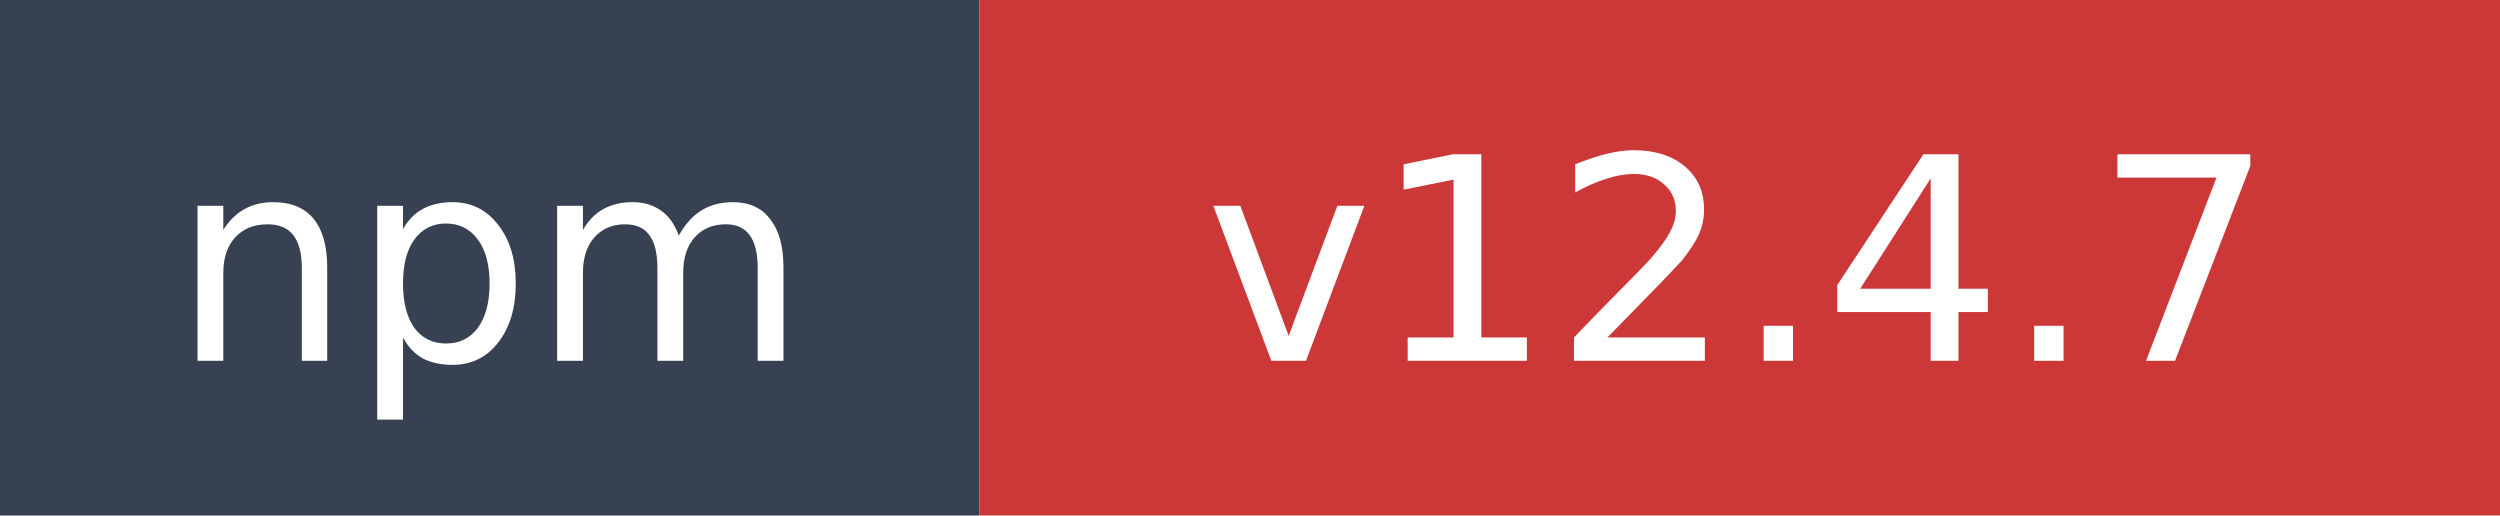
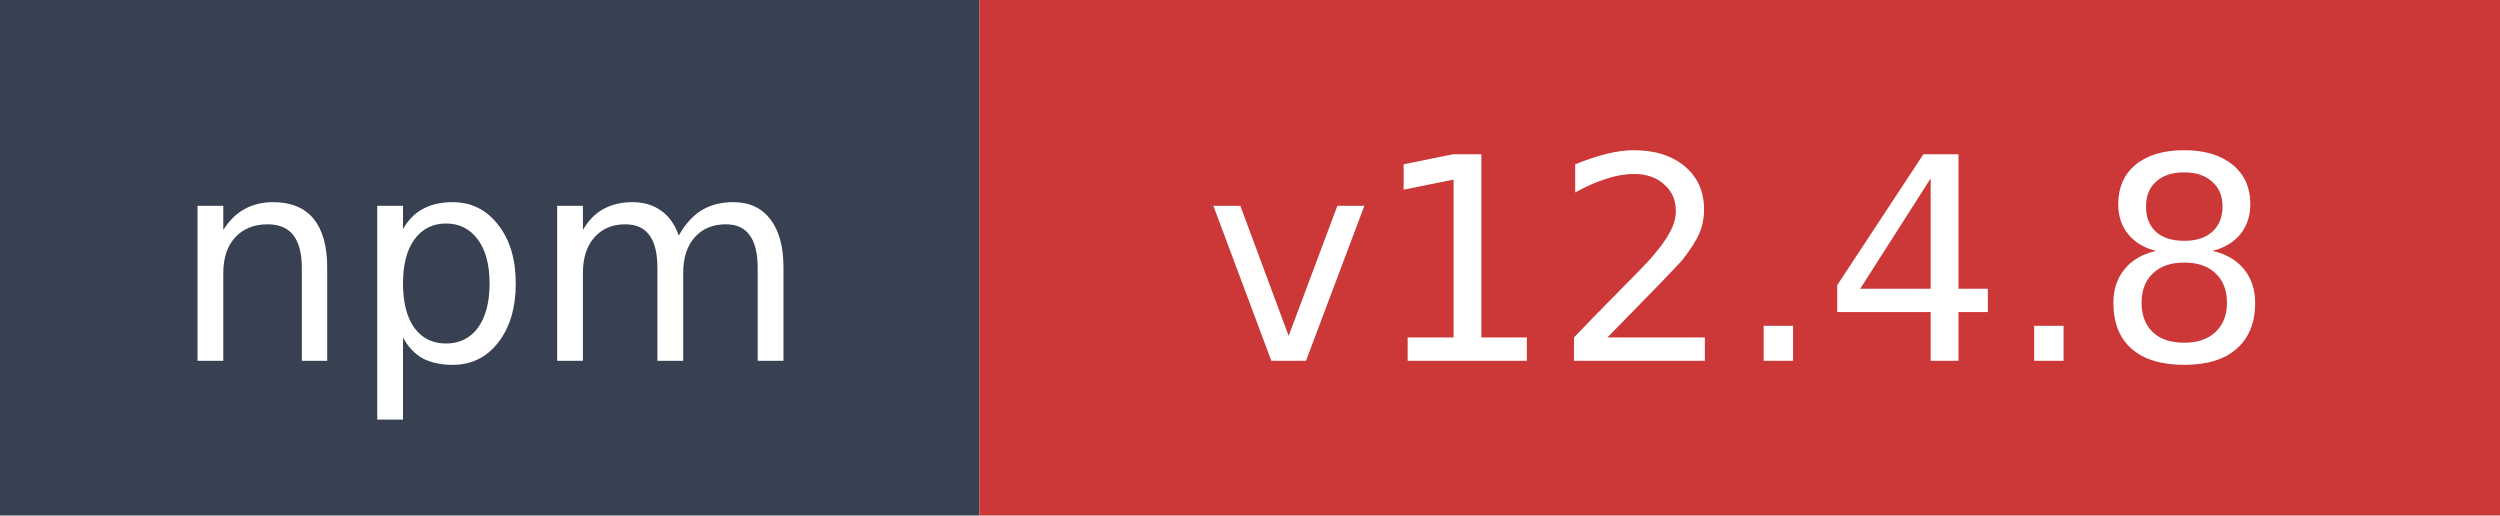
- <svg xmlns="http://www.w3.org/2000/svg" width="97" height="20" role="img" aria-label="npm: v12.4.7">
+ <svg xmlns="http://www.w3.org/2000/svg" width="97" height="20" role="img" aria-label="npm: v12.4.8">
  <rect width="38" height="20" fill="#374151" />
  <rect x="38" width="59" height="20" fill="#cb3837" />
  <text x="19" y="14" fill="#ffffff" font-family="Verdana,Geneva,DejaVu Sans,sans-serif" font-size="11" text-anchor="middle">npm</text>
-   <text x="67.5" y="14" fill="#ffffff" font-family="Verdana,Geneva,DejaVu Sans,sans-serif" font-size="11" text-anchor="middle">v12.4.7</text>
+   <text x="67.5" y="14" fill="#ffffff" font-family="Verdana,Geneva,DejaVu Sans,sans-serif" font-size="11" text-anchor="middle">v12.4.8</text>
</svg>
